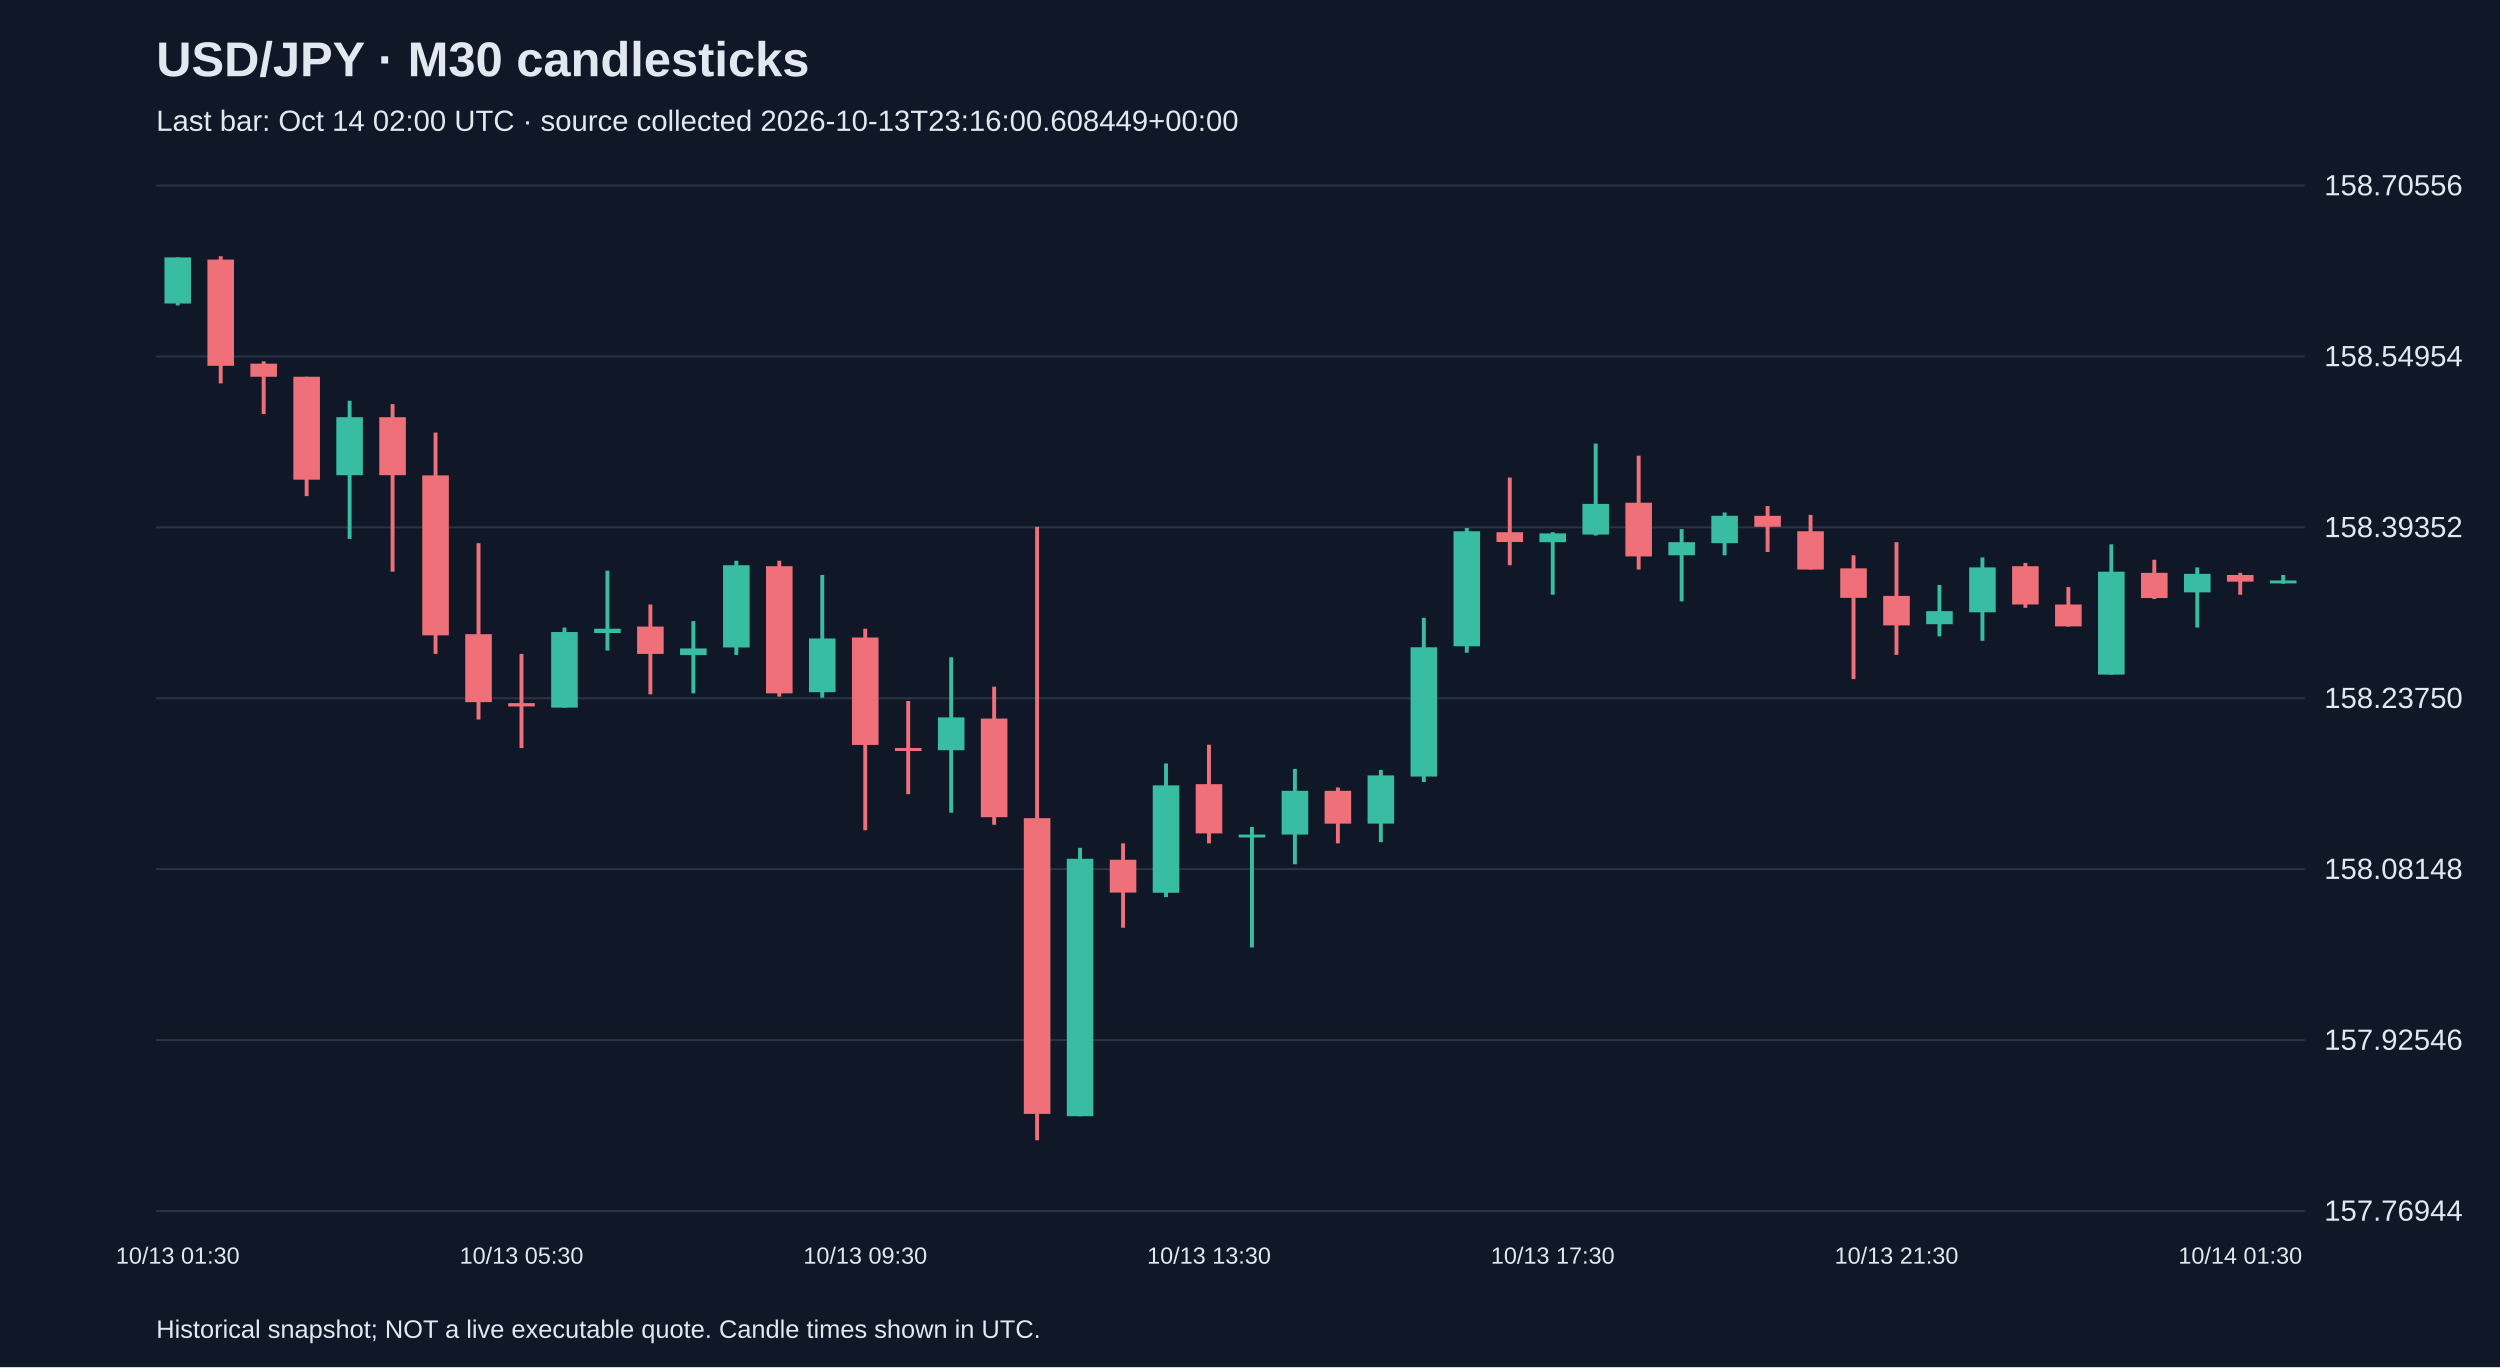
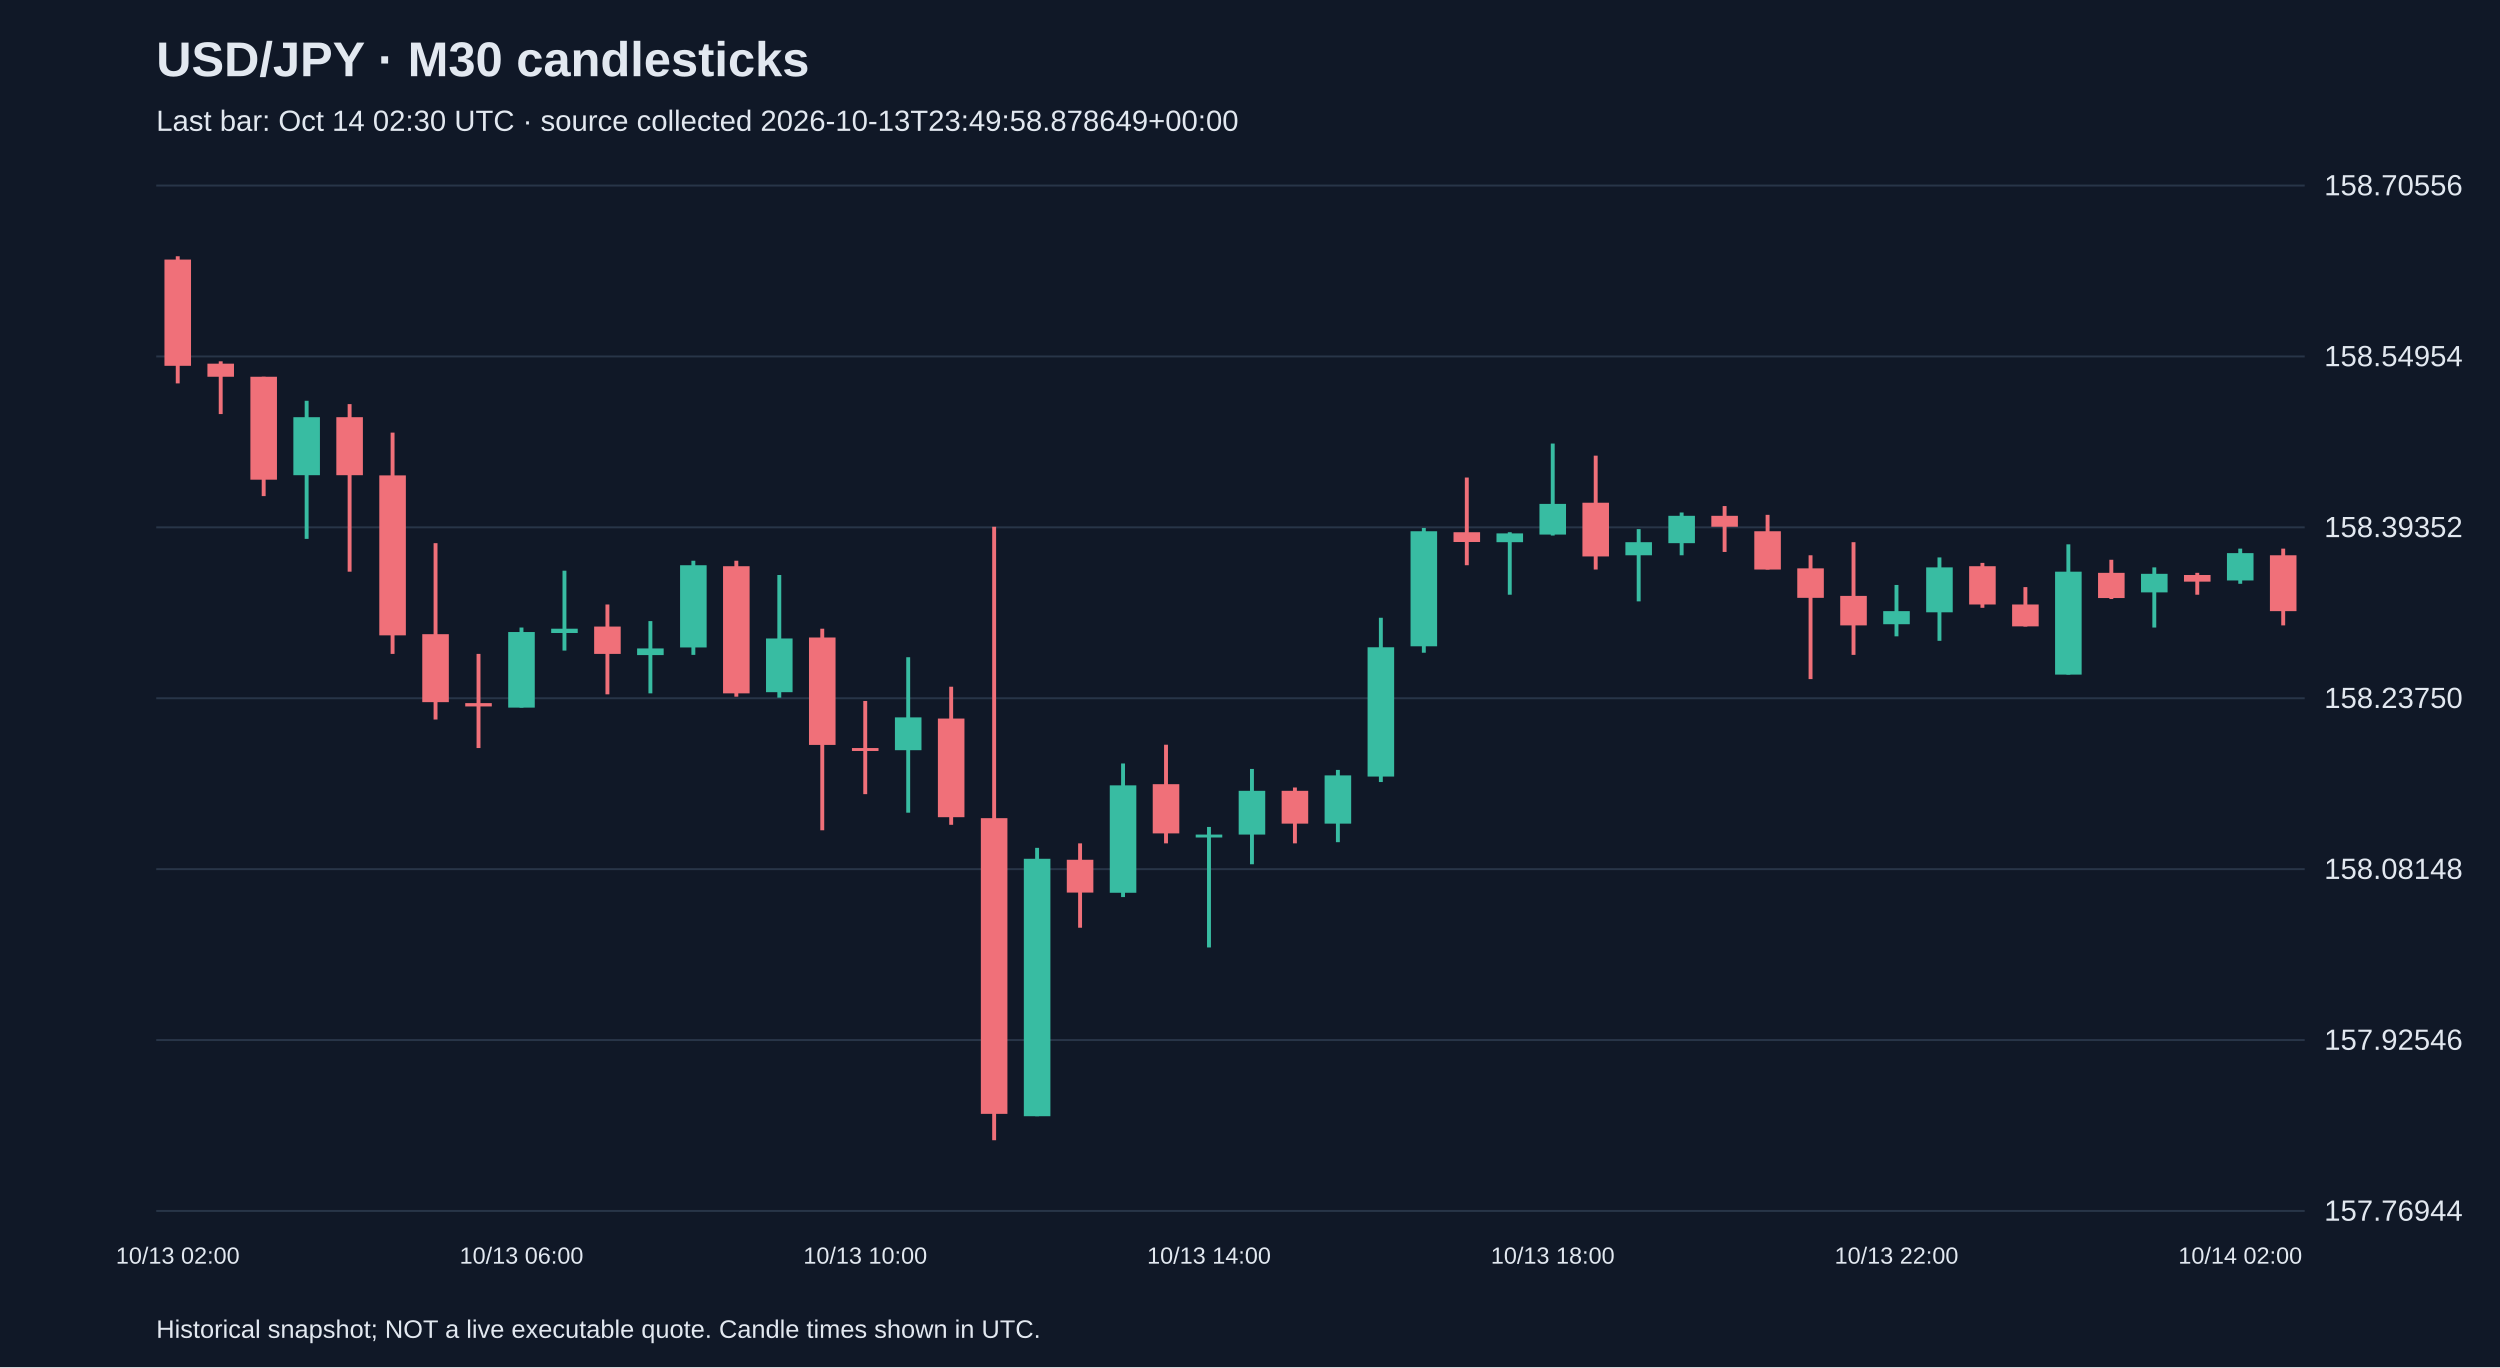
<svg xmlns="http://www.w3.org/2000/svg" viewBox="0 0 1280 700">
  <rect width="100%" height="100%" fill="#101827" />
  <style>text{font-family:Arial,sans-serif;fill:#e2e8f0}</style>
  <text x="80" y="39" font-size="25" font-weight="bold">USD/JPY · M30 candlesticks</text>
-   <text x="80" y="67" font-size="15" fill="#a6b1c5">Last bar: Oct 14 02:00 UTC · source collected 2026-10-13T23:16:00.608449+00:00</text>
+   <text x="80" y="67" font-size="15" fill="#a6b1c5">Last bar: Oct 14 02:30 UTC · source collected 2026-10-13T23:49:58.878649+00:00</text>
  <line x1="80" y1="620.0" x2="1180" y2="620.0" stroke="#283548" />
  <text x="1190" y="625.0" font-size="15">157.76944</text>
  <line x1="80" y1="532.5" x2="1180" y2="532.5" stroke="#283548" />
  <text x="1190" y="537.5" font-size="15">157.92546</text>
  <line x1="80" y1="445.0" x2="1180" y2="445.0" stroke="#283548" />
  <text x="1190" y="450.0" font-size="15">158.08148</text>
  <line x1="80" y1="357.5" x2="1180" y2="357.5" stroke="#283548" />
  <text x="1190" y="362.5" font-size="15">158.23750</text>
  <line x1="80" y1="270.0" x2="1180" y2="270.0" stroke="#283548" />
  <text x="1190" y="275.0" font-size="15">158.39352</text>
  <line x1="80" y1="182.5" x2="1180" y2="182.5" stroke="#283548" />
  <text x="1190" y="187.5" font-size="15">158.54954</text>
  <line x1="80" y1="95.0" x2="1180" y2="95.0" stroke="#283548" />
  <text x="1190" y="100.0" font-size="15">158.70556</text>
-   <line x1="91.0" y1="131.8" x2="91.0" y2="156.4" stroke="#38bca2" stroke-width="2" />
-   <rect x="84.2" y="131.8" width="13.6" height="23.6" fill="#38bca2" />
-   <text x="91.0" y="647" text-anchor="middle" font-size="12">10/13 01:30</text>
-   <line x1="113.0" y1="131.2" x2="113.0" y2="196.3" stroke="#f07079" stroke-width="2" />
-   <rect x="106.2" y="132.9" width="13.6" height="54.4" fill="#f07079" />
-   <line x1="135.0" y1="185.0" x2="135.0" y2="212.0" stroke="#f07079" stroke-width="2" />
-   <rect x="128.2" y="186.2" width="13.6" height="6.7" fill="#f07079" />
-   <line x1="157.0" y1="192.9" x2="157.0" y2="254.0" stroke="#f07079" stroke-width="2" />
-   <rect x="150.2" y="192.9" width="13.6" height="52.7" fill="#f07079" />
-   <line x1="179.0" y1="205.2" x2="179.0" y2="275.9" stroke="#38bca2" stroke-width="2" />
-   <rect x="172.2" y="213.6" width="13.6" height="29.7" fill="#38bca2" />
-   <line x1="201.0" y1="206.9" x2="201.0" y2="292.7" stroke="#f07079" stroke-width="2" />
-   <rect x="194.2" y="213.6" width="13.6" height="29.7" fill="#f07079" />
-   <line x1="223.0" y1="221.5" x2="223.0" y2="334.8" stroke="#f07079" stroke-width="2" />
-   <rect x="216.2" y="243.4" width="13.6" height="81.9" fill="#f07079" />
-   <line x1="245.0" y1="278.1" x2="245.0" y2="368.4" stroke="#f07079" stroke-width="2" />
-   <rect x="238.2" y="324.7" width="13.6" height="34.8" fill="#f07079" />
-   <line x1="267.0" y1="334.8" x2="267.0" y2="383.0" stroke="#f07079" stroke-width="2" />
-   <rect x="260.2" y="360.0" width="13.6" height="1.7" fill="#f07079" />
-   <text x="267.0" y="647" text-anchor="middle" font-size="12">10/13 05:30</text>
-   <line x1="289.0" y1="321.3" x2="289.0" y2="362.3" stroke="#38bca2" stroke-width="2" />
-   <rect x="282.2" y="323.6" width="13.6" height="38.7" fill="#38bca2" />
-   <line x1="311.0" y1="292.2" x2="311.0" y2="333.1" stroke="#38bca2" stroke-width="2" />
-   <rect x="304.2" y="321.9" width="13.6" height="2.2" fill="#38bca2" />
-   <line x1="333.0" y1="309.5" x2="333.0" y2="355.5" stroke="#f07079" stroke-width="2" />
-   <rect x="326.2" y="320.8" width="13.6" height="14.0" fill="#f07079" />
-   <line x1="355.0" y1="318.0" x2="355.0" y2="355.0" stroke="#38bca2" stroke-width="2" />
-   <rect x="348.2" y="332.0" width="13.6" height="3.4" fill="#38bca2" />
-   <line x1="377.0" y1="287.1" x2="377.0" y2="335.3" stroke="#38bca2" stroke-width="2" />
-   <rect x="370.2" y="289.4" width="13.6" height="42.1" fill="#38bca2" />
-   <line x1="399.0" y1="287.1" x2="399.0" y2="356.7" stroke="#f07079" stroke-width="2" />
-   <rect x="392.2" y="289.9" width="13.6" height="65.1" fill="#f07079" />
-   <line x1="421.0" y1="294.4" x2="421.0" y2="357.2" stroke="#38bca2" stroke-width="2" />
-   <rect x="414.2" y="326.9" width="13.6" height="27.5" fill="#38bca2" />
-   <line x1="443.0" y1="321.9" x2="443.0" y2="425.1" stroke="#f07079" stroke-width="2" />
-   <rect x="436.2" y="326.4" width="13.6" height="55.0" fill="#f07079" />
-   <text x="443.0" y="647" text-anchor="middle" font-size="12">10/13 09:30</text>
-   <line x1="465.0" y1="358.9" x2="465.0" y2="406.6" stroke="#f07079" stroke-width="2" />
-   <rect x="458.2" y="383.0" width="13.6" height="1.5" fill="#f07079" />
-   <line x1="487.0" y1="336.5" x2="487.0" y2="416.1" stroke="#38bca2" stroke-width="2" />
-   <rect x="480.2" y="367.3" width="13.6" height="16.8" fill="#38bca2" />
-   <line x1="509.0" y1="351.6" x2="509.0" y2="422.3" stroke="#f07079" stroke-width="2" />
-   <rect x="502.2" y="367.9" width="13.6" height="50.5" fill="#f07079" />
-   <line x1="531.0" y1="269.7" x2="531.0" y2="583.8" stroke="#f07079" stroke-width="2" />
-   <rect x="524.2" y="418.9" width="13.6" height="151.4" fill="#f07079" />
-   <line x1="553.0" y1="434.1" x2="553.0" y2="571.5" stroke="#38bca2" stroke-width="2" />
-   <rect x="546.2" y="439.7" width="13.6" height="131.8" fill="#38bca2" />
-   <line x1="575.0" y1="431.8" x2="575.0" y2="475.0" stroke="#f07079" stroke-width="2" />
-   <rect x="568.2" y="440.2" width="13.6" height="16.8" fill="#f07079" />
-   <line x1="597.0" y1="390.9" x2="597.0" y2="459.3" stroke="#38bca2" stroke-width="2" />
-   <rect x="590.2" y="402.1" width="13.6" height="55.0" fill="#38bca2" />
-   <line x1="619.0" y1="381.3" x2="619.0" y2="431.8" stroke="#f07079" stroke-width="2" />
-   <rect x="612.2" y="401.5" width="13.6" height="25.2" fill="#f07079" />
-   <text x="619.0" y="647" text-anchor="middle" font-size="12">10/13 13:30</text>
-   <line x1="641.0" y1="423.4" x2="641.0" y2="485.1" stroke="#38bca2" stroke-width="2" />
-   <rect x="634.2" y="427.3" width="13.6" height="1.5" fill="#38bca2" />
-   <line x1="663.0" y1="393.7" x2="663.0" y2="442.5" stroke="#38bca2" stroke-width="2" />
-   <rect x="656.2" y="404.9" width="13.6" height="22.4" fill="#38bca2" />
-   <line x1="685.0" y1="403.2" x2="685.0" y2="431.8" stroke="#f07079" stroke-width="2" />
-   <rect x="678.2" y="404.9" width="13.6" height="16.8" fill="#f07079" />
-   <line x1="707.0" y1="394.2" x2="707.0" y2="431.2" stroke="#38bca2" stroke-width="2" />
-   <rect x="700.2" y="397.0" width="13.6" height="24.7" fill="#38bca2" />
-   <line x1="729.0" y1="316.3" x2="729.0" y2="400.4" stroke="#38bca2" stroke-width="2" />
-   <rect x="722.2" y="331.4" width="13.6" height="66.2" fill="#38bca2" />
-   <line x1="751.0" y1="270.3" x2="751.0" y2="334.2" stroke="#38bca2" stroke-width="2" />
-   <rect x="744.2" y="272.0" width="13.6" height="58.9" fill="#38bca2" />
-   <line x1="773.0" y1="244.5" x2="773.0" y2="289.4" stroke="#f07079" stroke-width="2" />
-   <rect x="766.2" y="272.5" width="13.6" height="5.0" fill="#f07079" />
-   <line x1="795.0" y1="272.5" x2="795.0" y2="304.5" stroke="#38bca2" stroke-width="2" />
-   <rect x="788.2" y="273.1" width="13.6" height="4.5" fill="#38bca2" />
-   <text x="795.0" y="647" text-anchor="middle" font-size="12">10/13 17:30</text>
-   <line x1="817.0" y1="227.1" x2="817.0" y2="274.2" stroke="#38bca2" stroke-width="2" />
-   <rect x="810.2" y="258.0" width="13.6" height="15.7" fill="#38bca2" />
-   <line x1="839.0" y1="233.3" x2="839.0" y2="291.6" stroke="#f07079" stroke-width="2" />
-   <rect x="832.2" y="257.4" width="13.6" height="27.5" fill="#f07079" />
-   <line x1="861.0" y1="270.9" x2="861.0" y2="307.9" stroke="#38bca2" stroke-width="2" />
-   <rect x="854.2" y="277.6" width="13.6" height="6.7" fill="#38bca2" />
-   <line x1="883.0" y1="262.4" x2="883.0" y2="284.3" stroke="#38bca2" stroke-width="2" />
-   <rect x="876.2" y="264.1" width="13.6" height="14.0" fill="#38bca2" />
-   <line x1="905.0" y1="259.1" x2="905.0" y2="282.6" stroke="#f07079" stroke-width="2" />
-   <rect x="898.2" y="264.1" width="13.6" height="5.6" fill="#f07079" />
-   <line x1="927.0" y1="263.6" x2="927.0" y2="291.6" stroke="#f07079" stroke-width="2" />
-   <rect x="920.2" y="272.0" width="13.6" height="19.6" fill="#f07079" />
-   <line x1="949.0" y1="284.3" x2="949.0" y2="347.7" stroke="#f07079" stroke-width="2" />
-   <rect x="942.2" y="291.0" width="13.6" height="15.1" fill="#f07079" />
-   <line x1="971.0" y1="277.6" x2="971.0" y2="335.3" stroke="#f07079" stroke-width="2" />
-   <rect x="964.2" y="305.1" width="13.6" height="15.1" fill="#f07079" />
-   <text x="971.0" y="647" text-anchor="middle" font-size="12">10/13 21:30</text>
-   <line x1="993.0" y1="299.5" x2="993.0" y2="325.8" stroke="#38bca2" stroke-width="2" />
-   <rect x="986.2" y="312.9" width="13.6" height="6.7" fill="#38bca2" />
-   <line x1="1015.0" y1="285.4" x2="1015.0" y2="328.1" stroke="#38bca2" stroke-width="2" />
-   <rect x="1008.2" y="290.5" width="13.6" height="23.0" fill="#38bca2" />
-   <line x1="1037.0" y1="288.2" x2="1037.0" y2="311.2" stroke="#f07079" stroke-width="2" />
-   <rect x="1030.2" y="289.9" width="13.6" height="19.6" fill="#f07079" />
-   <line x1="1059.0" y1="300.6" x2="1059.0" y2="320.8" stroke="#f07079" stroke-width="2" />
-   <rect x="1052.2" y="309.5" width="13.6" height="11.2" fill="#f07079" />
-   <line x1="1081.0" y1="278.7" x2="1081.0" y2="345.4" stroke="#38bca2" stroke-width="2" />
-   <rect x="1074.2" y="292.7" width="13.6" height="52.7" fill="#38bca2" />
-   <line x1="1103.0" y1="286.6" x2="1103.0" y2="306.7" stroke="#f07079" stroke-width="2" />
-   <rect x="1096.2" y="293.3" width="13.6" height="12.9" fill="#f07079" />
-   <line x1="1125.0" y1="290.5" x2="1125.0" y2="321.3" stroke="#38bca2" stroke-width="2" />
-   <rect x="1118.2" y="293.8" width="13.6" height="9.5" fill="#38bca2" />
-   <line x1="1147.0" y1="293.3" x2="1147.0" y2="304.5" stroke="#f07079" stroke-width="2" />
-   <rect x="1140.2" y="294.4" width="13.6" height="3.4" fill="#f07079" />
-   <text x="1147.0" y="647" text-anchor="middle" font-size="12">10/14 01:30</text>
-   <line x1="1169.0" y1="294.4" x2="1169.0" y2="298.9" stroke="#38bca2" stroke-width="2" />
-   <rect x="1162.2" y="297.2" width="13.6" height="1.5" fill="#38bca2" />
+   <line x1="91.0" y1="131.2" x2="91.0" y2="196.3" stroke="#f07079" stroke-width="2" />
+   <rect x="84.2" y="132.9" width="13.6" height="54.4" fill="#f07079" />
+   <text x="91.0" y="647" text-anchor="middle" font-size="12">10/13 02:00</text>
+   <line x1="113.0" y1="185.0" x2="113.0" y2="212.0" stroke="#f07079" stroke-width="2" />
+   <rect x="106.2" y="186.2" width="13.6" height="6.7" fill="#f07079" />
+   <line x1="135.0" y1="192.9" x2="135.0" y2="254.0" stroke="#f07079" stroke-width="2" />
+   <rect x="128.2" y="192.9" width="13.6" height="52.7" fill="#f07079" />
+   <line x1="157.0" y1="205.2" x2="157.0" y2="275.9" stroke="#38bca2" stroke-width="2" />
+   <rect x="150.2" y="213.6" width="13.6" height="29.7" fill="#38bca2" />
+   <line x1="179.0" y1="206.9" x2="179.0" y2="292.7" stroke="#f07079" stroke-width="2" />
+   <rect x="172.2" y="213.6" width="13.6" height="29.7" fill="#f07079" />
+   <line x1="201.0" y1="221.5" x2="201.0" y2="334.8" stroke="#f07079" stroke-width="2" />
+   <rect x="194.2" y="243.4" width="13.6" height="81.9" fill="#f07079" />
+   <line x1="223.0" y1="278.1" x2="223.0" y2="368.4" stroke="#f07079" stroke-width="2" />
+   <rect x="216.2" y="324.7" width="13.6" height="34.8" fill="#f07079" />
+   <line x1="245.0" y1="334.8" x2="245.0" y2="383.0" stroke="#f07079" stroke-width="2" />
+   <rect x="238.2" y="360.0" width="13.6" height="1.7" fill="#f07079" />
+   <line x1="267.0" y1="321.3" x2="267.0" y2="362.3" stroke="#38bca2" stroke-width="2" />
+   <rect x="260.2" y="323.6" width="13.6" height="38.7" fill="#38bca2" />
+   <text x="267.0" y="647" text-anchor="middle" font-size="12">10/13 06:00</text>
+   <line x1="289.0" y1="292.2" x2="289.0" y2="333.1" stroke="#38bca2" stroke-width="2" />
+   <rect x="282.2" y="321.9" width="13.6" height="2.2" fill="#38bca2" />
+   <line x1="311.0" y1="309.5" x2="311.0" y2="355.5" stroke="#f07079" stroke-width="2" />
+   <rect x="304.2" y="320.8" width="13.6" height="14.0" fill="#f07079" />
+   <line x1="333.0" y1="318.0" x2="333.0" y2="355.0" stroke="#38bca2" stroke-width="2" />
+   <rect x="326.2" y="332.0" width="13.6" height="3.4" fill="#38bca2" />
+   <line x1="355.0" y1="287.1" x2="355.0" y2="335.3" stroke="#38bca2" stroke-width="2" />
+   <rect x="348.2" y="289.4" width="13.6" height="42.1" fill="#38bca2" />
+   <line x1="377.0" y1="287.1" x2="377.0" y2="356.7" stroke="#f07079" stroke-width="2" />
+   <rect x="370.2" y="289.9" width="13.6" height="65.1" fill="#f07079" />
+   <line x1="399.0" y1="294.4" x2="399.0" y2="357.2" stroke="#38bca2" stroke-width="2" />
+   <rect x="392.2" y="326.9" width="13.6" height="27.5" fill="#38bca2" />
+   <line x1="421.0" y1="321.9" x2="421.0" y2="425.1" stroke="#f07079" stroke-width="2" />
+   <rect x="414.2" y="326.4" width="13.6" height="55.0" fill="#f07079" />
+   <line x1="443.0" y1="358.9" x2="443.0" y2="406.6" stroke="#f07079" stroke-width="2" />
+   <rect x="436.2" y="383.0" width="13.6" height="1.5" fill="#f07079" />
+   <text x="443.0" y="647" text-anchor="middle" font-size="12">10/13 10:00</text>
+   <line x1="465.0" y1="336.5" x2="465.0" y2="416.1" stroke="#38bca2" stroke-width="2" />
+   <rect x="458.2" y="367.3" width="13.6" height="16.8" fill="#38bca2" />
+   <line x1="487.0" y1="351.6" x2="487.0" y2="422.3" stroke="#f07079" stroke-width="2" />
+   <rect x="480.2" y="367.9" width="13.6" height="50.5" fill="#f07079" />
+   <line x1="509.0" y1="269.7" x2="509.0" y2="583.8" stroke="#f07079" stroke-width="2" />
+   <rect x="502.2" y="418.9" width="13.6" height="151.4" fill="#f07079" />
+   <line x1="531.0" y1="434.1" x2="531.0" y2="571.5" stroke="#38bca2" stroke-width="2" />
+   <rect x="524.2" y="439.7" width="13.6" height="131.8" fill="#38bca2" />
+   <line x1="553.0" y1="431.8" x2="553.0" y2="475.0" stroke="#f07079" stroke-width="2" />
+   <rect x="546.2" y="440.2" width="13.6" height="16.8" fill="#f07079" />
+   <line x1="575.0" y1="390.9" x2="575.0" y2="459.3" stroke="#38bca2" stroke-width="2" />
+   <rect x="568.2" y="402.1" width="13.6" height="55.0" fill="#38bca2" />
+   <line x1="597.0" y1="381.3" x2="597.0" y2="431.8" stroke="#f07079" stroke-width="2" />
+   <rect x="590.2" y="401.5" width="13.6" height="25.2" fill="#f07079" />
+   <line x1="619.0" y1="423.4" x2="619.0" y2="485.1" stroke="#38bca2" stroke-width="2" />
+   <rect x="612.2" y="427.3" width="13.6" height="1.5" fill="#38bca2" />
+   <text x="619.0" y="647" text-anchor="middle" font-size="12">10/13 14:00</text>
+   <line x1="641.0" y1="393.7" x2="641.0" y2="442.5" stroke="#38bca2" stroke-width="2" />
+   <rect x="634.2" y="404.9" width="13.6" height="22.4" fill="#38bca2" />
+   <line x1="663.0" y1="403.2" x2="663.0" y2="431.8" stroke="#f07079" stroke-width="2" />
+   <rect x="656.2" y="404.9" width="13.6" height="16.8" fill="#f07079" />
+   <line x1="685.0" y1="394.2" x2="685.0" y2="431.2" stroke="#38bca2" stroke-width="2" />
+   <rect x="678.2" y="397.0" width="13.6" height="24.7" fill="#38bca2" />
+   <line x1="707.0" y1="316.3" x2="707.0" y2="400.4" stroke="#38bca2" stroke-width="2" />
+   <rect x="700.2" y="331.4" width="13.6" height="66.2" fill="#38bca2" />
+   <line x1="729.0" y1="270.3" x2="729.0" y2="334.2" stroke="#38bca2" stroke-width="2" />
+   <rect x="722.2" y="272.0" width="13.6" height="58.9" fill="#38bca2" />
+   <line x1="751.0" y1="244.5" x2="751.0" y2="289.4" stroke="#f07079" stroke-width="2" />
+   <rect x="744.2" y="272.5" width="13.6" height="5.0" fill="#f07079" />
+   <line x1="773.0" y1="272.5" x2="773.0" y2="304.5" stroke="#38bca2" stroke-width="2" />
+   <rect x="766.2" y="273.1" width="13.6" height="4.5" fill="#38bca2" />
+   <line x1="795.0" y1="227.1" x2="795.0" y2="274.2" stroke="#38bca2" stroke-width="2" />
+   <rect x="788.2" y="258.0" width="13.6" height="15.7" fill="#38bca2" />
+   <text x="795.0" y="647" text-anchor="middle" font-size="12">10/13 18:00</text>
+   <line x1="817.0" y1="233.3" x2="817.0" y2="291.6" stroke="#f07079" stroke-width="2" />
+   <rect x="810.2" y="257.4" width="13.6" height="27.5" fill="#f07079" />
+   <line x1="839.0" y1="270.9" x2="839.0" y2="307.9" stroke="#38bca2" stroke-width="2" />
+   <rect x="832.2" y="277.6" width="13.6" height="6.7" fill="#38bca2" />
+   <line x1="861.0" y1="262.4" x2="861.0" y2="284.3" stroke="#38bca2" stroke-width="2" />
+   <rect x="854.2" y="264.1" width="13.6" height="14.0" fill="#38bca2" />
+   <line x1="883.0" y1="259.1" x2="883.0" y2="282.6" stroke="#f07079" stroke-width="2" />
+   <rect x="876.2" y="264.1" width="13.6" height="5.6" fill="#f07079" />
+   <line x1="905.0" y1="263.6" x2="905.0" y2="291.6" stroke="#f07079" stroke-width="2" />
+   <rect x="898.2" y="272.0" width="13.6" height="19.6" fill="#f07079" />
+   <line x1="927.0" y1="284.3" x2="927.0" y2="347.7" stroke="#f07079" stroke-width="2" />
+   <rect x="920.2" y="291.0" width="13.6" height="15.1" fill="#f07079" />
+   <line x1="949.0" y1="277.6" x2="949.0" y2="335.3" stroke="#f07079" stroke-width="2" />
+   <rect x="942.2" y="305.1" width="13.6" height="15.1" fill="#f07079" />
+   <line x1="971.0" y1="299.5" x2="971.0" y2="325.8" stroke="#38bca2" stroke-width="2" />
+   <rect x="964.2" y="312.9" width="13.6" height="6.7" fill="#38bca2" />
+   <text x="971.0" y="647" text-anchor="middle" font-size="12">10/13 22:00</text>
+   <line x1="993.0" y1="285.4" x2="993.0" y2="328.1" stroke="#38bca2" stroke-width="2" />
+   <rect x="986.2" y="290.5" width="13.6" height="23.0" fill="#38bca2" />
+   <line x1="1015.0" y1="288.2" x2="1015.0" y2="311.2" stroke="#f07079" stroke-width="2" />
+   <rect x="1008.2" y="289.9" width="13.6" height="19.6" fill="#f07079" />
+   <line x1="1037.0" y1="300.6" x2="1037.0" y2="320.8" stroke="#f07079" stroke-width="2" />
+   <rect x="1030.2" y="309.5" width="13.6" height="11.2" fill="#f07079" />
+   <line x1="1059.0" y1="278.7" x2="1059.0" y2="345.4" stroke="#38bca2" stroke-width="2" />
+   <rect x="1052.2" y="292.7" width="13.6" height="52.7" fill="#38bca2" />
+   <line x1="1081.0" y1="286.6" x2="1081.0" y2="306.7" stroke="#f07079" stroke-width="2" />
+   <rect x="1074.2" y="293.3" width="13.6" height="12.9" fill="#f07079" />
+   <line x1="1103.0" y1="290.5" x2="1103.0" y2="321.3" stroke="#38bca2" stroke-width="2" />
+   <rect x="1096.2" y="293.8" width="13.6" height="9.5" fill="#38bca2" />
+   <line x1="1125.0" y1="293.3" x2="1125.0" y2="304.5" stroke="#f07079" stroke-width="2" />
+   <rect x="1118.2" y="294.4" width="13.6" height="3.4" fill="#f07079" />
+   <line x1="1147.0" y1="280.9" x2="1147.0" y2="298.9" stroke="#38bca2" stroke-width="2" />
+   <rect x="1140.2" y="283.2" width="13.6" height="14.0" fill="#38bca2" />
+   <text x="1147.0" y="647" text-anchor="middle" font-size="12">10/14 02:00</text>
+   <line x1="1169.0" y1="280.9" x2="1169.0" y2="320.2" stroke="#f07079" stroke-width="2" />
+   <rect x="1162.2" y="284.3" width="13.6" height="28.6" fill="#f07079" />
  <text x="80" y="685" font-size="13">Historical snapshot; NOT a live executable quote. Candle times shown in UTC.</text>
</svg>
